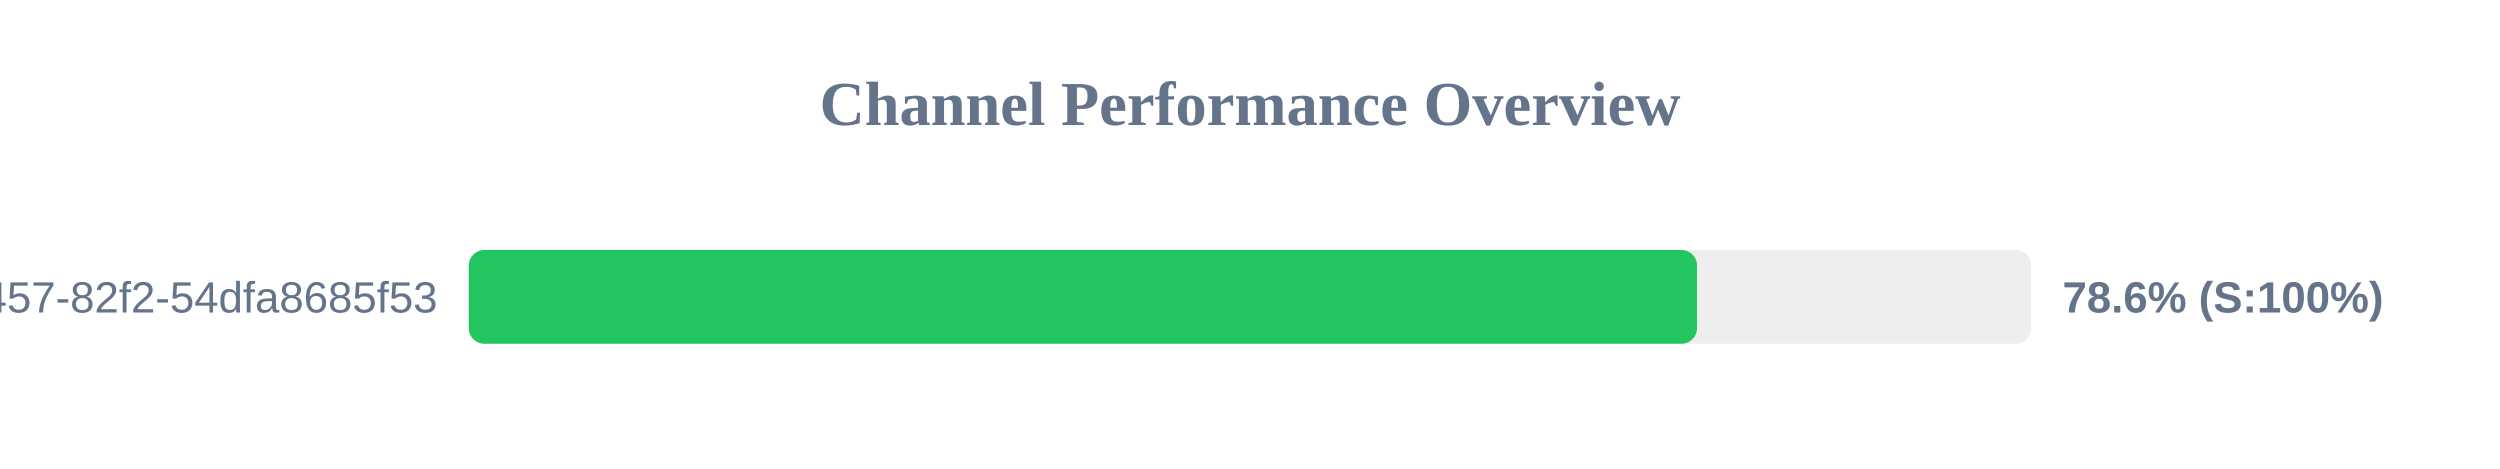
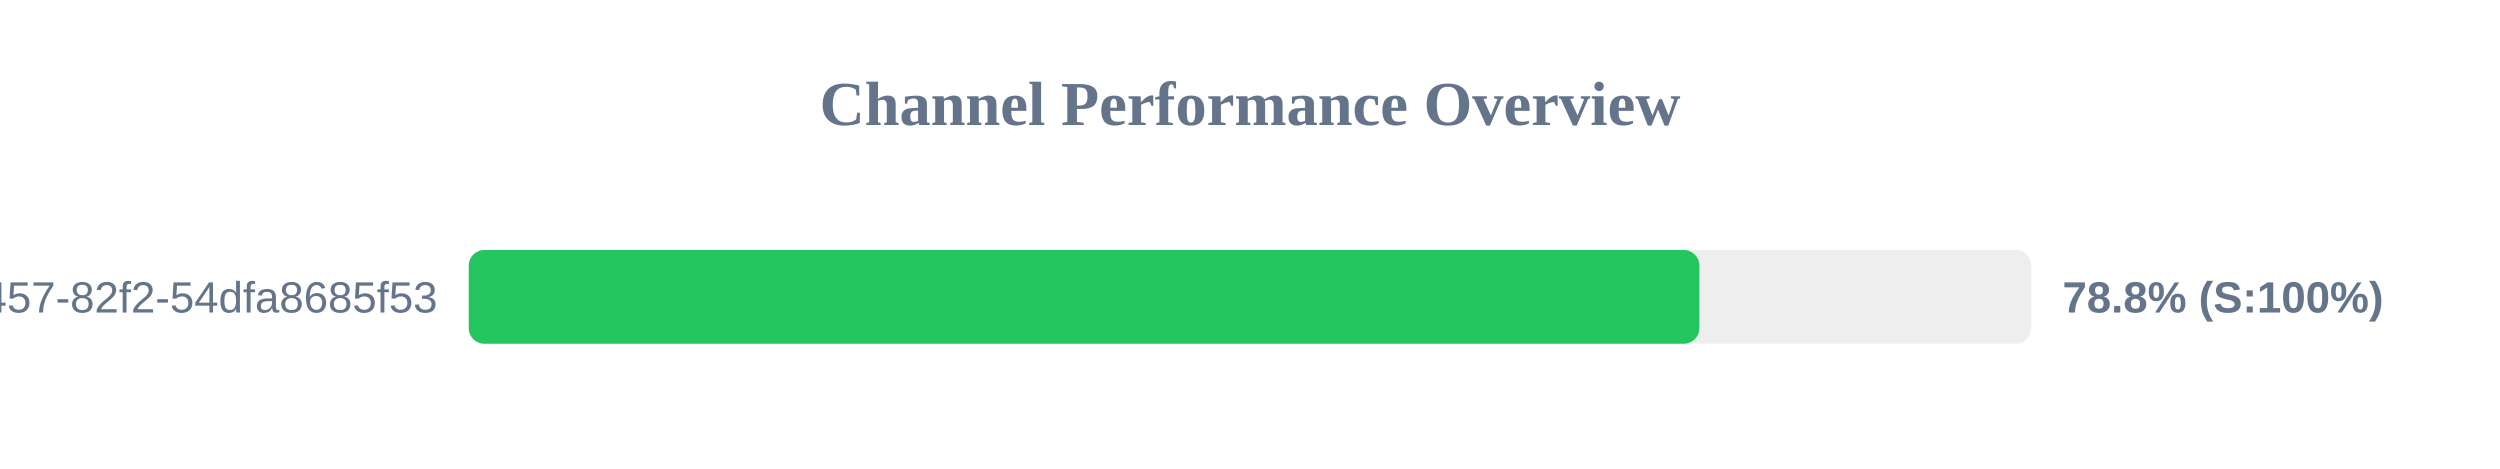
<svg xmlns="http://www.w3.org/2000/svg" width="800" height="150" version="1.1">
  <style>
        .row { font: 14px Arial; fill: #64748b; }
        .score { font: bold 14px Arial; fill: #64748b; }
    </style>
  <text x="400" y="40" text-anchor="middle" font-size="20px" font-weight="bold" fill="#64748b">Channel Performance Overview</text>
  <rect x="150" y="80" width="500" height="30" fill="#eee" rx="5" />
-   <rect x="150" y="80" width="393.05" height="30" fill="#22c55e" rx="5" />
+   <rect x="150" y="80" width="393.8" height="30" fill="#22c55e" rx="5" />
  <text x="140" y="100" text-anchor="end" class="row">?uuid=413c8b50-96bf-4457-82f2-54dfa8685f53</text>
-   <text x="660" y="100" text-anchor="start" class="score">78.6% (S:100%)</text>
+   <text x="660" y="100" text-anchor="start" class="score">78.8% (S:100%)</text>
</svg>
